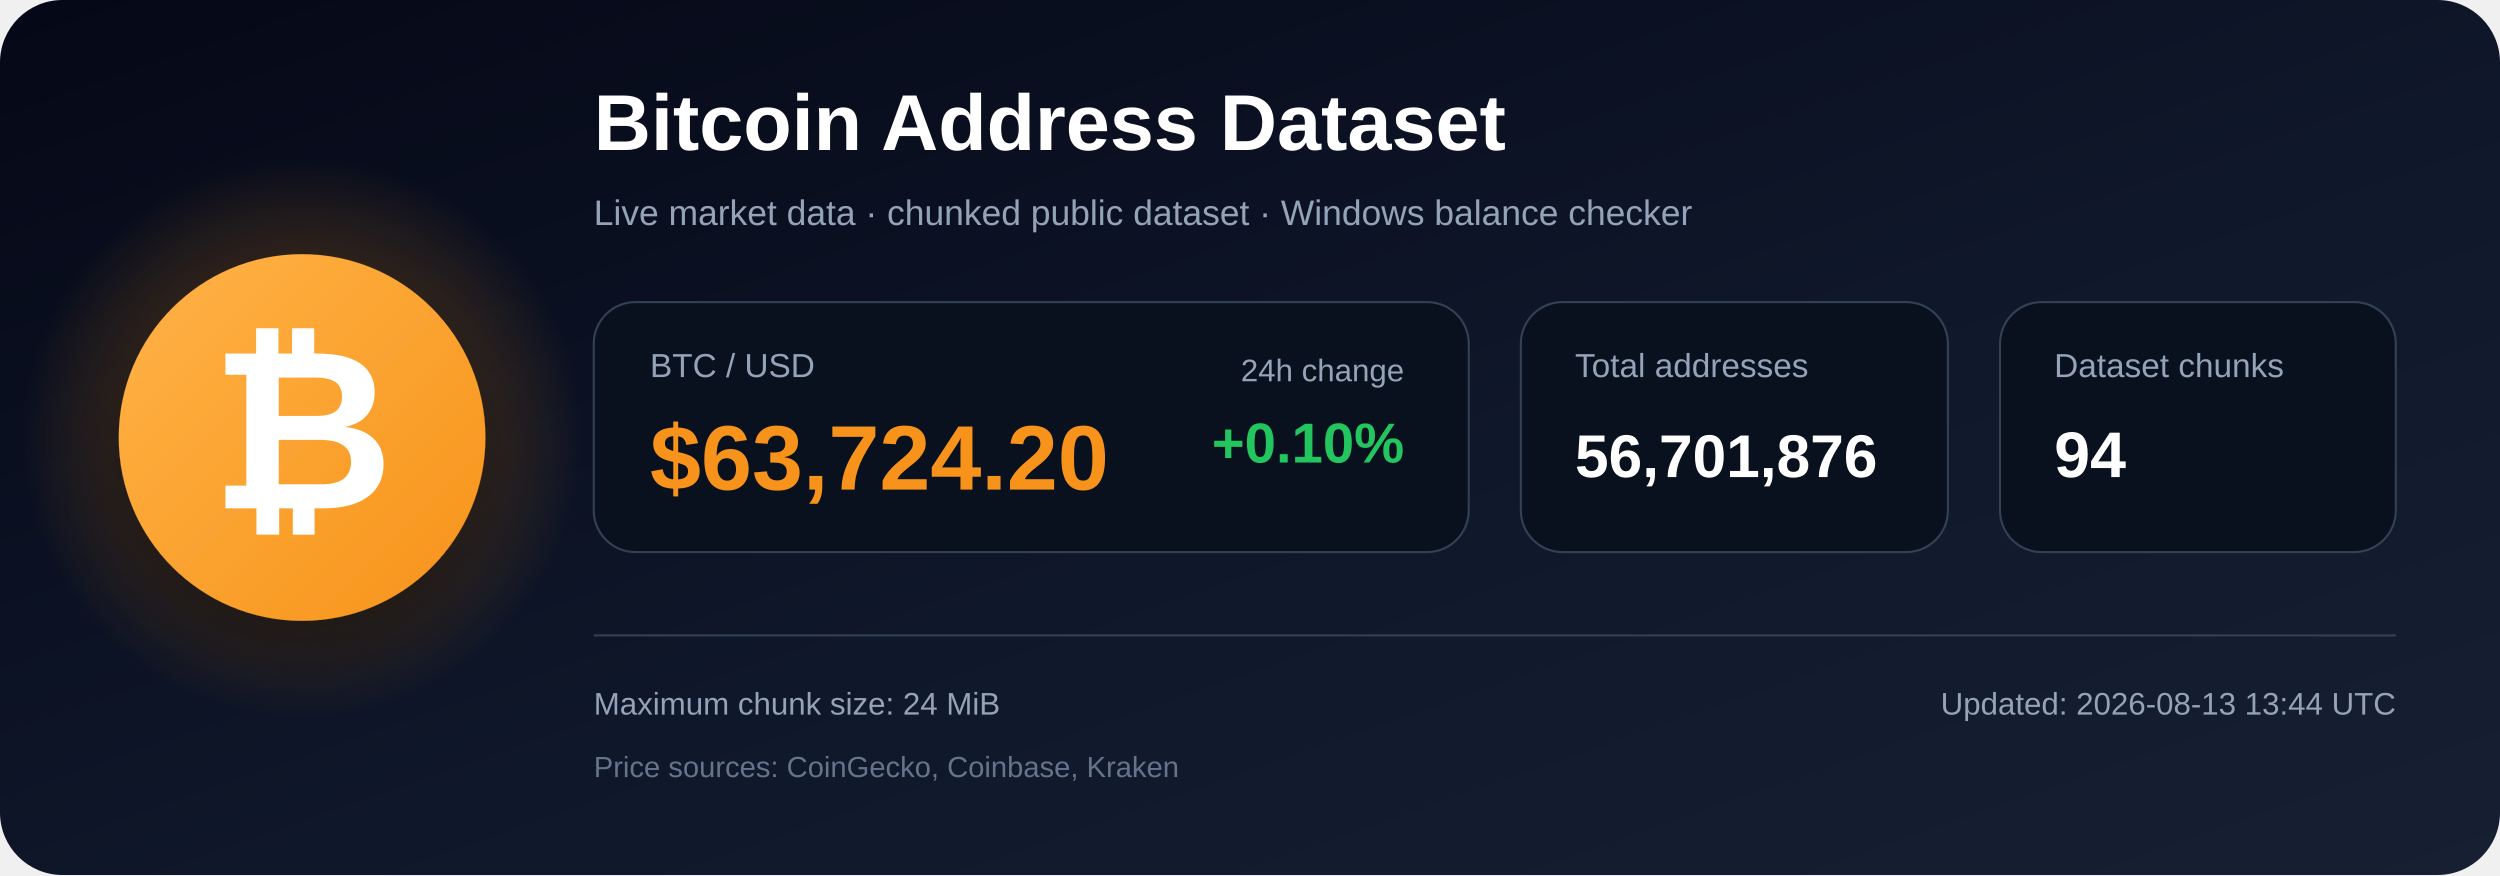
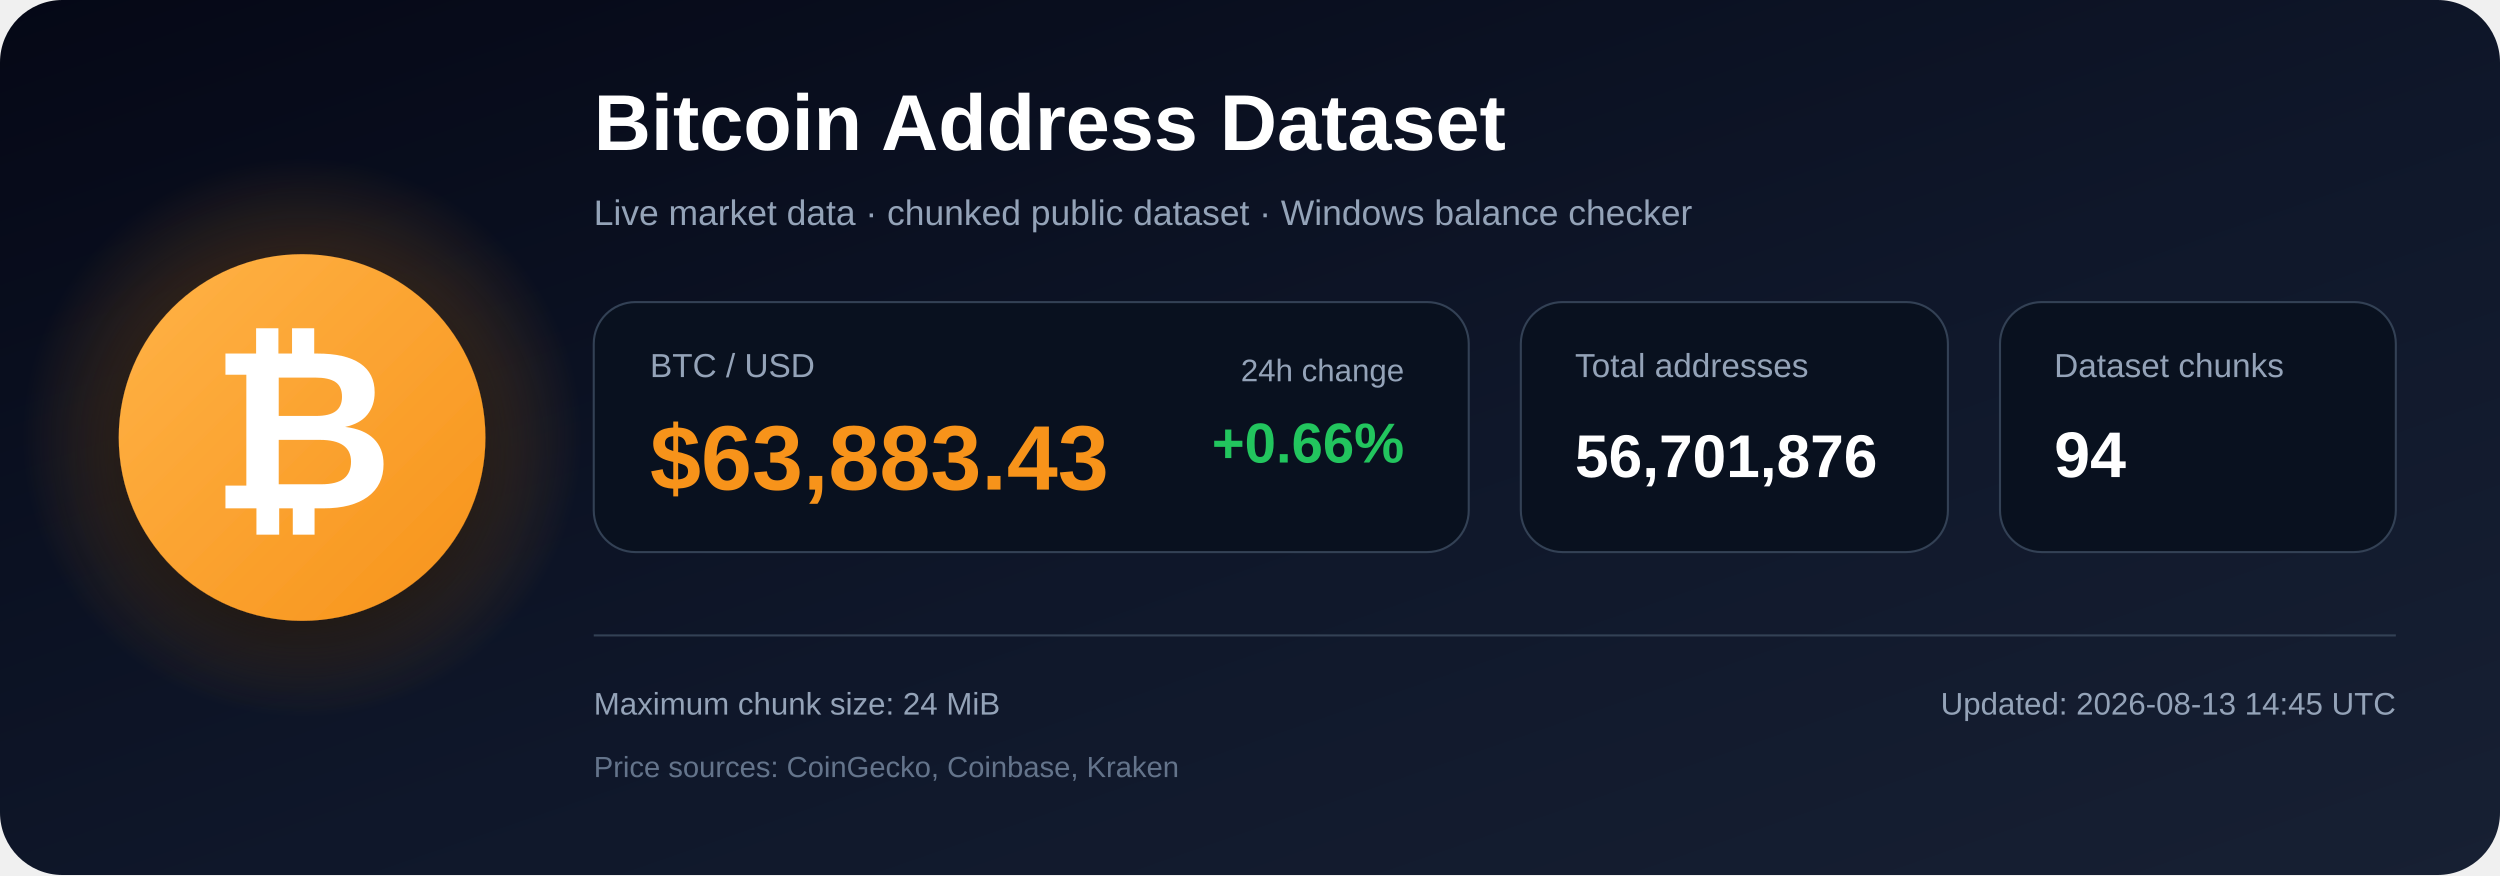
<svg xmlns="http://www.w3.org/2000/svg" width="1200" height="420" viewBox="0 0 1200 420" role="img" aria-labelledby="title description">
  <defs>
    <linearGradient id="bg" x1="0" y1="0" x2="1" y2="1">
      <stop offset="0%" stop-color="#050816" />
      <stop offset="55%" stop-color="#0f172a" />
      <stop offset="100%" stop-color="#172033" />
    </linearGradient>
    <radialGradient id="glow">
      <stop offset="0%" stop-color="#f7931a" stop-opacity=".48" />
      <stop offset="100%" stop-color="#f7931a" stop-opacity="0" />
    </radialGradient>
    <linearGradient id="orange" x1="0" y1="0" x2="1" y2="1">
      <stop offset="0%" stop-color="#ffb347" />
      <stop offset="100%" stop-color="#f7931a" />
    </linearGradient>
    <filter id="shadow" x="-40%" y="-40%" width="180%" height="180%">
      <feDropShadow dx="0" dy="12" stdDeviation="18" flood-color="#000000" flood-opacity=".50" />
    </filter>
  </defs>
  <rect width="1200" height="420" rx="30" fill="url(#bg)" />
  <circle cx="145" cy="210" r="135" fill="url(#glow)" />
  <circle cx="145" cy="210" r="88" fill="url(#orange)" filter="url(#shadow)" />
  <text x="145" y="244" text-anchor="middle" font-family="Arial, Helvetica, sans-serif" font-size="108" font-weight="700" fill="#ffffff">₿</text>
  <text x="285" y="72" font-family="Arial, Helvetica, sans-serif" font-size="38" font-weight="700" fill="#ffffff">
    Bitcoin Address Dataset
  </text>
  <text x="285" y="108" font-family="Arial, Helvetica, sans-serif" font-size="17" fill="#94a3b8">
    Live market data · chunked public dataset · Windows balance checker
  </text>
  <rect x="285" y="145" width="420" height="120" rx="20" fill="#09111f" stroke="#334155" />
  <text x="312" y="181" font-family="Arial, Helvetica, sans-serif" font-size="16" fill="#94a3b8">BTC / USD</text>
-   <text x="312" y="235" font-family="Arial, Helvetica, sans-serif" font-size="44" font-weight="700" fill="#f7931a">$63,724.20</text>
+   <text x="312" y="235" font-family="Arial, Helvetica, sans-serif" font-size="44" font-weight="700" fill="#f7931a">$63,883.43</text>
  <text x="674" y="183" text-anchor="end" font-family="Arial, Helvetica, sans-serif" font-size="15" fill="#94a3b8">24h change</text>
-   <text x="674" y="222" text-anchor="end" font-family="Arial, Helvetica, sans-serif" font-size="27" font-weight="700" fill="#22c55e">+0.10%</text>
+   <text x="674" y="222" text-anchor="end" font-family="Arial, Helvetica, sans-serif" font-size="27" font-weight="700" fill="#22c55e">+0.66%</text>
  <rect x="730" y="145" width="205" height="120" rx="20" fill="#09111f" stroke="#334155" />
  <text x="756" y="181" font-family="Arial, Helvetica, sans-serif" font-size="16" fill="#94a3b8">Total addresses</text>
  <text x="756" y="229" font-family="Arial, Helvetica, sans-serif" font-size="29" font-weight="700" fill="#ffffff">56,701,876</text>
  <rect x="960" y="145" width="190" height="120" rx="20" fill="#09111f" stroke="#334155" />
  <text x="986" y="181" font-family="Arial, Helvetica, sans-serif" font-size="16" fill="#94a3b8">Dataset chunks</text>
  <text x="986" y="229" font-family="Arial, Helvetica, sans-serif" font-size="31" font-weight="700" fill="#ffffff">94</text>
  <line x1="285" y1="305" x2="1150" y2="305" stroke="#334155" stroke-width="1" />
  <text x="285" y="343" font-family="Arial, Helvetica, sans-serif" font-size="15" fill="#94a3b8">
    Maximum chunk size: 24 MiB
  </text>
  <text x="285" y="373" font-family="Arial, Helvetica, sans-serif" font-size="14" fill="#64748b">
    Price sources: CoinGecko, Coinbase, Kraken
  </text>
  <text x="1150" y="343" text-anchor="end" font-family="Arial, Helvetica, sans-serif" font-size="15" fill="#94a3b8">
-     Updated: 2026-08-13 13:44 UTC
+     Updated: 2026-08-13 14:45 UTC
  </text>
</svg>
